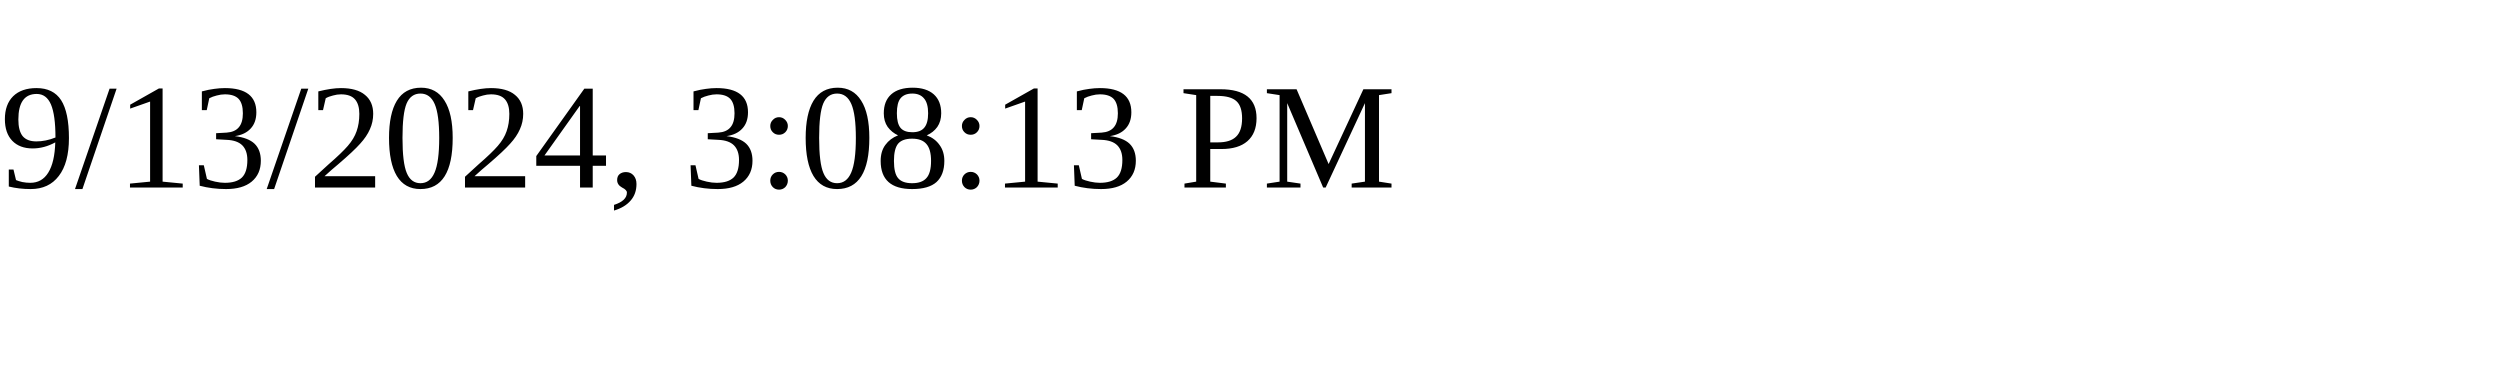
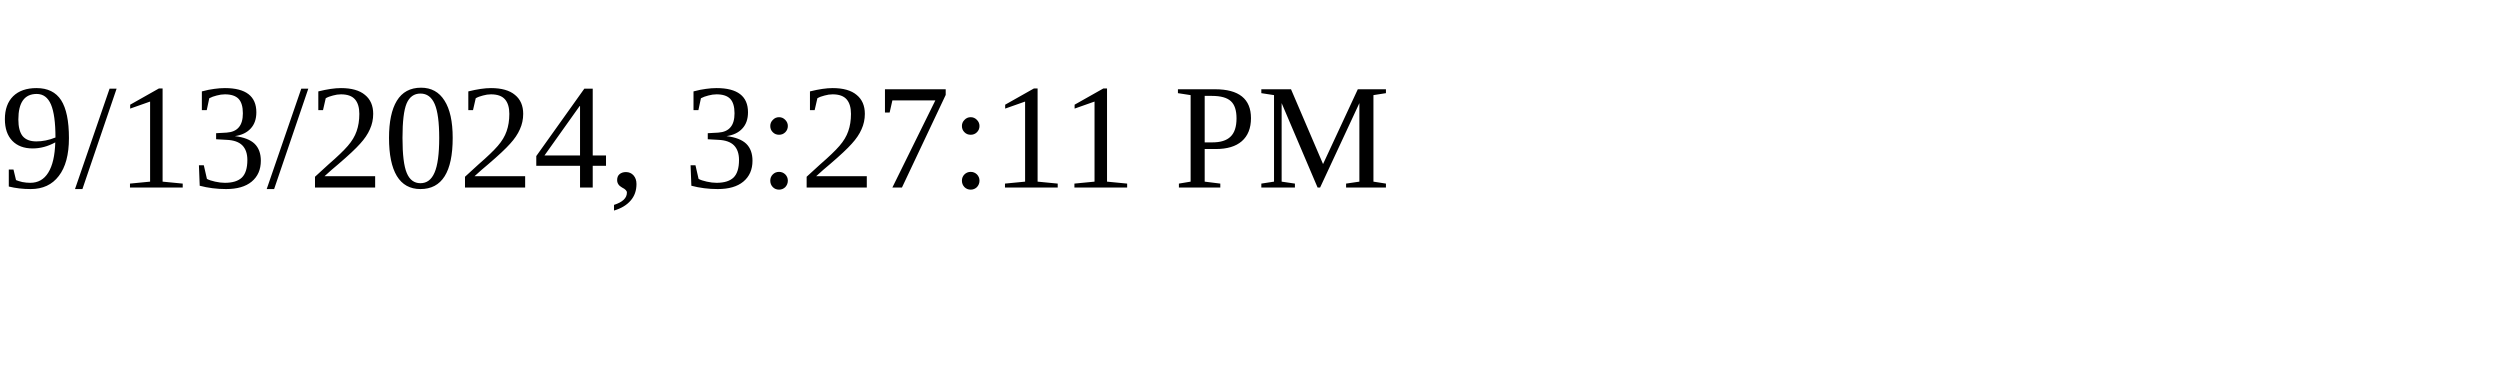
<svg xmlns="http://www.w3.org/2000/svg" height="30" width="200">
-   <text x="0" y="15">9/13/2024, 3:08:13 PM</text>
+   <text x="0" y="15">9/13/2024, 3:27:11 PM</text>
</svg>
